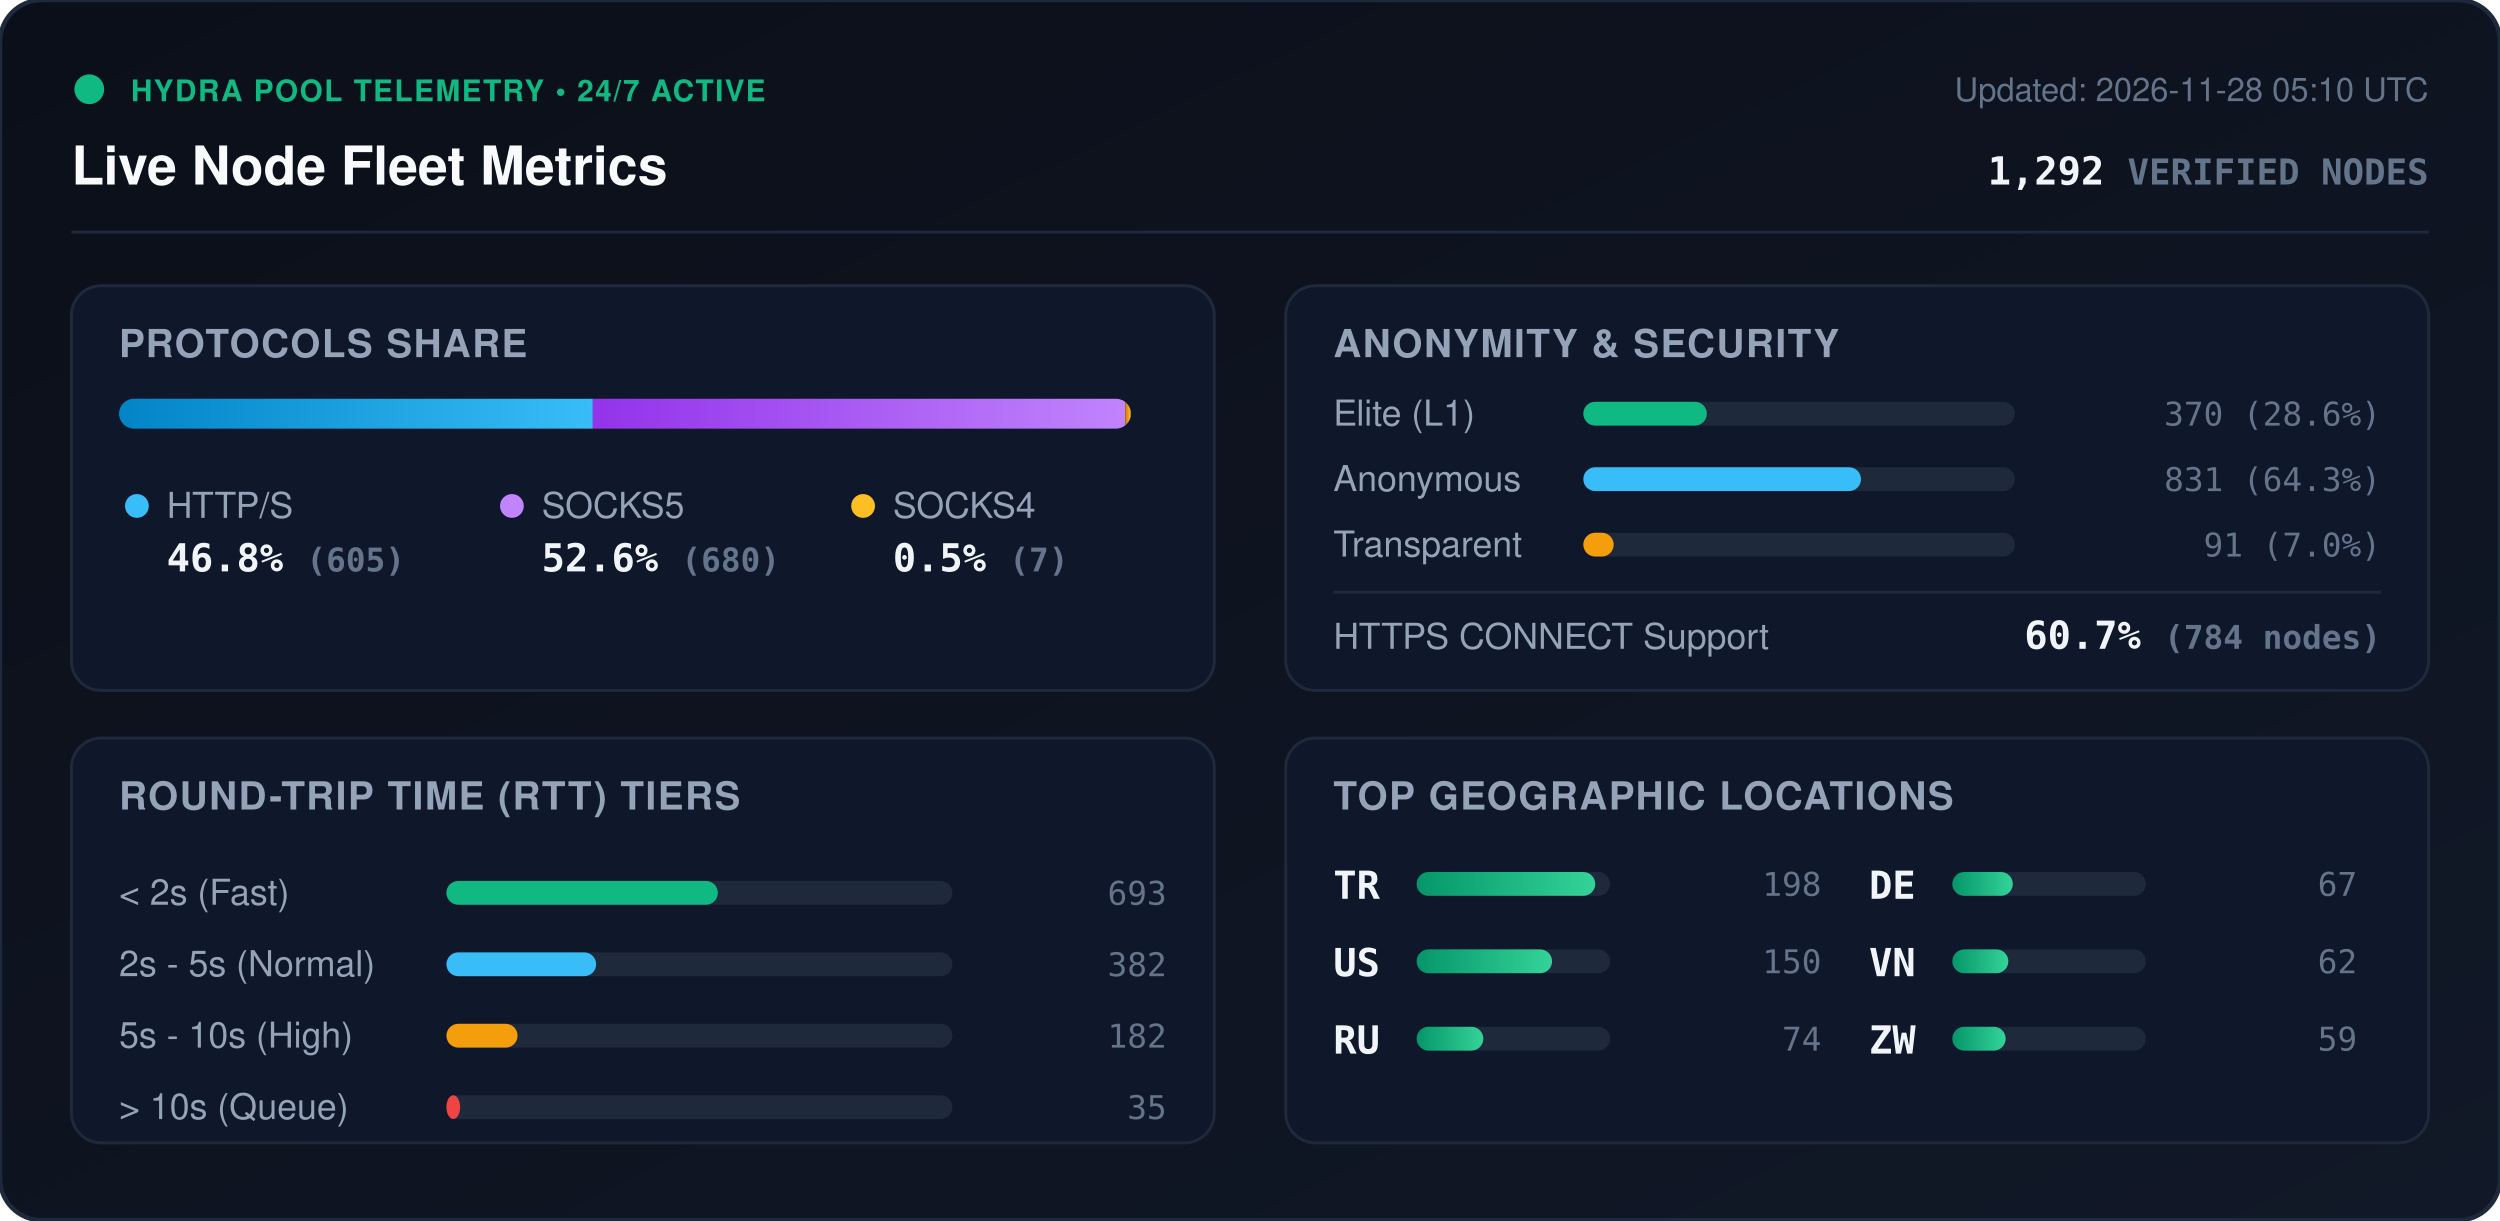
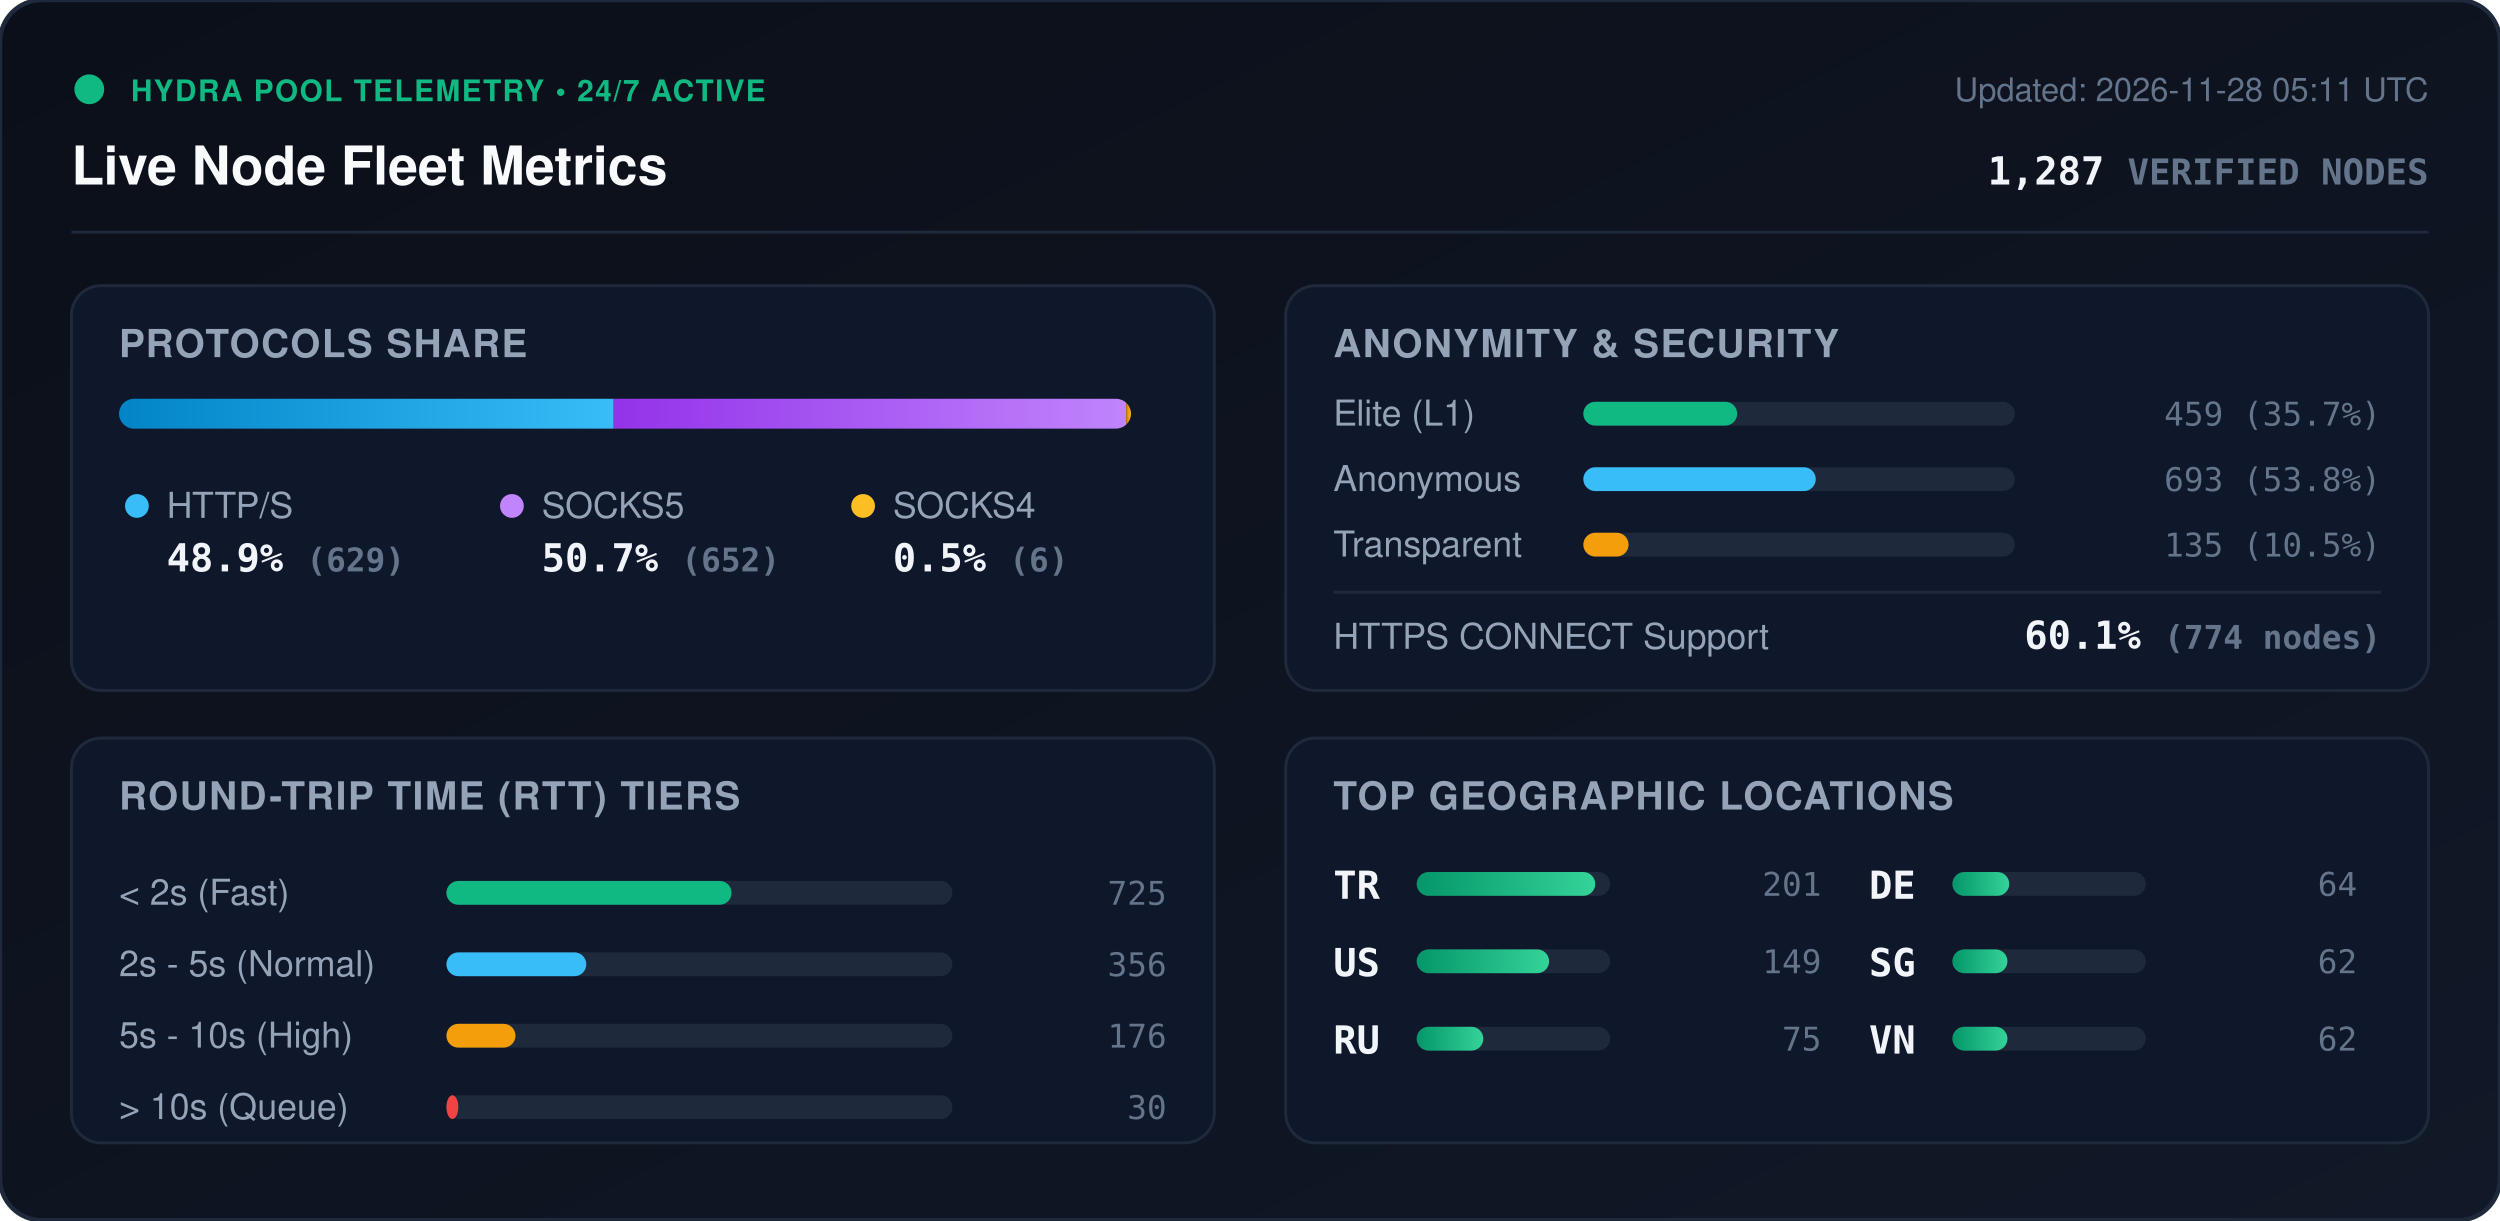
<svg xmlns="http://www.w3.org/2000/svg" viewBox="0 0 840 410" width="840" height="410" style="max-width: 100%; height: auto;">
  <defs>
    <linearGradient id="bg" x1="0%" y1="0%" x2="100%" y2="100%">
      <stop offset="0%" stop-color="#0b0f19" />
      <stop offset="100%" stop-color="#111827" />
    </linearGradient>
    <linearGradient id="bar-http" x1="0%" y1="0%" x2="100%" y2="0%">
      <stop offset="0%" stop-color="#0284c7" />
      <stop offset="100%" stop-color="#38bdf8" />
    </linearGradient>
    <linearGradient id="bar-socks5" x1="0%" y1="0%" x2="100%" y2="0%">
      <stop offset="0%" stop-color="#9333ea" />
      <stop offset="100%" stop-color="#c084fc" />
    </linearGradient>
    <linearGradient id="bar-socks4" x1="0%" y1="0%" x2="100%" y2="0%">
      <stop offset="0%" stop-color="#d97706" />
      <stop offset="100%" stop-color="#fbbf24" />
    </linearGradient>
    <linearGradient id="bar-green" x1="0%" y1="0%" x2="100%" y2="0%">
      <stop offset="0%" stop-color="#059669" />
      <stop offset="100%" stop-color="#34d399" />
    </linearGradient>
    <clipPath id="prog-track-clip">
      <rect width="340.0" height="10" rx="5" />
    </clipPath>
    <style>
      .title { font: 700 18px -apple-system, BlinkMacSystemFont, 'Segoe UI', Helvetica, Arial, sans-serif; fill: #f8fafc; }
      .sub { font: 500 11px -apple-system, BlinkMacSystemFont, 'Segoe UI', Helvetica, Arial, sans-serif; fill: #64748b; }
      .section-hdr { font: 600 13px -apple-system, BlinkMacSystemFont, 'Segoe UI', Helvetica, Arial, sans-serif; fill: #94a3b8; letter-spacing: 0.5px; }
      .metric-val { font: 700 13px -apple-system, BlinkMacSystemFont, 'Segoe UI', Helvetica, Arial, sans-serif; fill: #f1f5f9; }
      .metric-lbl { font: 500 12px -apple-system, BlinkMacSystemFont, 'Segoe UI', Helvetica, Arial, sans-serif; fill: #94a3b8; }
      .badge-txt { font: 700 10px -apple-system, BlinkMacSystemFont, 'Segoe UI', Helvetica, Arial, sans-serif; fill: #10b981; letter-spacing: 0.5px; }
      .mono { font-family: ui-monospace, SFMono-Regular, Menlo, Monaco, Consolas, monospace; }
      .pulse { animation: beacon 2s infinite ease-in-out; }
      @keyframes beacon { 0%, 100% { opacity: 1; } 50% { opacity: 0.35; } }
    </style>
  </defs>
  <rect width="840" height="410" rx="14" fill="url(#bg)" stroke="#1e293b" stroke-width="1.5" />
  <g transform="translate(24, 24)">
    <circle cx="6" cy="6" r="5" fill="#10b981" class="pulse" />
    <text x="20" y="10" class="badge-txt">HYDRA POOL TELEMETRY • 24/7 ACTIVE</text>
    <text x="0" y="38" class="title">Live Node Fleet Metrics</text>
-     <text x="792" y="10" text-anchor="end" class="sub">Updated: 2026-11-28 05:10 UTC</text>
-     <text x="792" y="38" text-anchor="end" class="metric-val mono" fill="#38bdf8">1,292 <tspan font-size="12" fill="#64748b">VERIFIED NODES</tspan>
+     <text x="792" y="10" text-anchor="end" class="sub">Updated: 2026-11-28 05:11 UTC</text>
+     <text x="792" y="38" text-anchor="end" class="metric-val mono" fill="#38bdf8">1,287 <tspan font-size="12" fill="#64748b">VERIFIED NODES</tspan>
    </text>
  </g>
  <line x1="24" y1="78" x2="816" y2="78" stroke="#1e293b" stroke-width="1" />
  <g transform="translate(24, 96)">
    <rect width="384" height="136" rx="10" fill="#0f172a" stroke="#1e293b" />
    <text x="16" y="24" class="section-hdr">PROTOCOLS SHARE</text>
    <g transform="translate(16, 38)">
      <rect width="340.0" height="10" rx="5" fill="#1e293b" />
      <g clip-path="url(#prog-track-clip)">
-         <rect x="0" width="159.2" height="10" fill="url(#bar-http)" />
-         <rect x="159.2" width="178.9" height="10" fill="url(#bar-socks5)" />
-         <rect x="338.1" width="1.8" height="10" fill="url(#bar-socks4)" />
+         <rect x="0" width="166.2" height="10" fill="url(#bar-http)" />
+         <rect x="166.2" width="172.2" height="10" fill="url(#bar-socks5)" />
+         <rect x="338.4" width="1.6" height="10" fill="url(#bar-socks4)" />
      </g>
    </g>
    <g transform="translate(16, 68)">
      <circle cx="6" cy="6" r="4" fill="#38bdf8" />
      <text x="16" y="10" class="metric-lbl">HTTP/S</text>
-       <text x="16" y="28" class="metric-val mono">46.8% <tspan font-size="11" fill="#64748b">(605)</tspan>
+       <text x="16" y="28" class="metric-val mono">48.9% <tspan font-size="11" fill="#64748b">(629)</tspan>
      </text>
      <circle cx="132" cy="6" r="4" fill="#c084fc" />
      <text x="142" y="10" class="metric-lbl">SOCKS5</text>
-       <text x="142" y="28" class="metric-val mono">52.6% <tspan font-size="11" fill="#64748b">(680)</tspan>
+       <text x="142" y="28" class="metric-val mono">50.7% <tspan font-size="11" fill="#64748b">(652)</tspan>
      </text>
      <circle cx="250" cy="6" r="4" fill="#fbbf24" />
      <text x="260" y="10" class="metric-lbl">SOCKS4</text>
-       <text x="260" y="28" class="metric-val mono">0.5% <tspan font-size="11" fill="#64748b">(7)</tspan>
+       <text x="260" y="28" class="metric-val mono">0.5% <tspan font-size="11" fill="#64748b">(6)</tspan>
      </text>
    </g>
  </g>
  <g transform="translate(432, 96)">
    <rect width="384" height="136" rx="10" fill="#0f172a" stroke="#1e293b" />
    <text x="16" y="24" class="section-hdr">ANONYMITY &amp; SECURITY</text>
    <text x="16" y="47" class="metric-lbl">Elite (L1)</text>
    <rect x="100" y="39" width="145.0" height="8" rx="4" fill="#1e293b" />
-     <rect x="100" y="39" width="41.5" height="8" rx="4" fill="#10b981" />
-     <text x="368" y="47" text-anchor="end" class="mono sub" fill="#e2e8f0">370 (28.6%)</text>
+     <rect x="100" y="39" width="51.7" height="8" rx="4" fill="#10b981" />
+     <text x="368" y="47" text-anchor="end" class="mono sub" fill="#e2e8f0">459 (35.7%)</text>
    <text x="16" y="69" class="metric-lbl">Anonymous</text>
    <rect x="100" y="61" width="145.0" height="8" rx="4" fill="#1e293b" />
-     <rect x="100" y="61" width="93.3" height="8" rx="4" fill="#38bdf8" />
-     <text x="368" y="69" text-anchor="end" class="mono sub" fill="#e2e8f0">831 (64.3%)</text>
+     <rect x="100" y="61" width="78.1" height="8" rx="4" fill="#38bdf8" />
+     <text x="368" y="69" text-anchor="end" class="mono sub" fill="#e2e8f0">693 (53.8%)</text>
    <text x="16" y="91" class="metric-lbl">Transparent</text>
    <rect x="100" y="83" width="145.0" height="8" rx="4" fill="#1e293b" />
-     <rect x="100" y="83" width="10.2" height="8" rx="4" fill="#f59e0b" />
-     <text x="368" y="91" text-anchor="end" class="mono sub" fill="#e2e8f0">91 (7.0%)</text>
+     <rect x="100" y="83" width="15.2" height="8" rx="4" fill="#f59e0b" />
+     <text x="368" y="91" text-anchor="end" class="mono sub" fill="#e2e8f0">135 (10.5%)</text>
    <line x1="16" y1="103" x2="368" y2="103" stroke="#1e293b" stroke-width="1" />
    <text x="16" y="122" class="metric-lbl">HTTPS CONNECT Support</text>
-     <text x="368" y="122" text-anchor="end" class="metric-val mono" fill="#34d399">60.7% <tspan font-size="11" fill="#64748b">(784 nodes)</tspan>
+     <text x="368" y="122" text-anchor="end" class="metric-val mono" fill="#34d399">60.1% <tspan font-size="11" fill="#64748b">(774 nodes)</tspan>
    </text>
  </g>
  <g transform="translate(24, 248)">
    <rect width="384" height="136" rx="10" fill="#0f172a" stroke="#1e293b" />
    <text x="16" y="24" class="section-hdr">ROUND-TRIP TIME (RTT) TIERS</text>
    <g transform="translate(16, 42)">
      <text x="0" y="14" class="metric-lbl">&lt; 2s (Fast)</text>
      <rect x="110" y="6" width="170" height="8" rx="4" fill="#1e293b" />
-       <rect x="110" y="6" width="91.2" height="8" rx="4" fill="#10b981" />
-       <text x="352" y="14" text-anchor="end" class="mono sub">693</text>
+       <rect x="110" y="6" width="95.8" height="8" rx="4" fill="#10b981" />
+       <text x="352" y="14" text-anchor="end" class="mono sub">725</text>
      <text x="0" y="38" class="metric-lbl">2s - 5s (Normal)</text>
      <rect x="110" y="30" width="170" height="8" rx="4" fill="#1e293b" />
-       <rect x="110" y="30" width="50.3" height="8" rx="4" fill="#38bdf8" />
-       <text x="352" y="38" text-anchor="end" class="mono sub">382</text>
+       <rect x="110" y="30" width="47.0" height="8" rx="4" fill="#38bdf8" />
+       <text x="352" y="38" text-anchor="end" class="mono sub">356</text>
      <text x="0" y="62" class="metric-lbl">5s - 10s (High)</text>
      <rect x="110" y="54" width="170" height="8" rx="4" fill="#1e293b" />
-       <rect x="110" y="54" width="23.9" height="8" rx="4" fill="#f59e0b" />
-       <text x="352" y="62" text-anchor="end" class="mono sub">182</text>
+       <rect x="110" y="54" width="23.2" height="8" rx="4" fill="#f59e0b" />
+       <text x="352" y="62" text-anchor="end" class="mono sub">176</text>
      <text x="0" y="86" class="metric-lbl">&gt; 10s (Queue)</text>
      <rect x="110" y="78" width="170" height="8" rx="4" fill="#1e293b" />
-       <rect x="110" y="78" width="4.6" height="8" rx="4" fill="#ef4444" />
-       <text x="352" y="86" text-anchor="end" class="mono sub">35</text>
+       <rect x="110" y="78" width="4.0" height="8" rx="4" fill="#ef4444" />
+       <text x="352" y="86" text-anchor="end" class="mono sub">30</text>
    </g>
  </g>
  <g transform="translate(432, 248)">
    <rect width="384" height="136" rx="10" fill="#0f172a" stroke="#1e293b" />
    <text x="16" y="24" class="section-hdr">TOP GEOGRAPHIC LOCATIONS</text>
    <g transform="translate(16, 42)">
      <g transform="translate(0, 0)">
        <text x="0" y="12" class="mono metric-val" font-size="12">TR</text>
        <rect x="28" y="3" width="65" height="8" rx="4" fill="#1e293b" />
        <rect x="28" y="3" width="60.0" height="8" rx="4" fill="url(#bar-green)" />
-         <text x="164" y="11" text-anchor="end" class="mono sub">198</text>
+         <text x="164" y="11" text-anchor="end" class="mono sub">201</text>
      </g>
      <g transform="translate(0, 26)">
        <text x="0" y="12" class="mono metric-val" font-size="12">US</text>
        <rect x="28" y="3" width="65" height="8" rx="4" fill="#1e293b" />
-         <rect x="28" y="3" width="45.5" height="8" rx="4" fill="url(#bar-green)" />
-         <text x="164" y="11" text-anchor="end" class="mono sub">150</text>
+         <rect x="28" y="3" width="44.5" height="8" rx="4" fill="url(#bar-green)" />
+         <text x="164" y="11" text-anchor="end" class="mono sub">149</text>
      </g>
      <g transform="translate(0, 52)">
        <text x="0" y="12" class="mono metric-val" font-size="12">RU</text>
        <rect x="28" y="3" width="65" height="8" rx="4" fill="#1e293b" />
        <rect x="28" y="3" width="22.4" height="8" rx="4" fill="url(#bar-green)" />
-         <text x="164" y="11" text-anchor="end" class="mono sub">74</text>
+         <text x="164" y="11" text-anchor="end" class="mono sub">75</text>
      </g>
      <g transform="translate(180, 0)">
        <text x="0" y="12" class="mono metric-val" font-size="12">DE</text>
        <rect x="28" y="3" width="65" height="8" rx="4" fill="#1e293b" />
-         <rect x="28" y="3" width="20.3" height="8" rx="4" fill="url(#bar-green)" />
-         <text x="164" y="11" text-anchor="end" class="mono sub">67</text>
+         <rect x="28" y="3" width="19.1" height="8" rx="4" fill="url(#bar-green)" />
+         <text x="164" y="11" text-anchor="end" class="mono sub">64</text>
      </g>
      <g transform="translate(180, 26)">
-         <text x="0" y="12" class="mono metric-val" font-size="12">VN</text>
+         <text x="0" y="12" class="mono metric-val" font-size="12">SG</text>
        <rect x="28" y="3" width="65" height="8" rx="4" fill="#1e293b" />
-         <rect x="28" y="3" width="18.8" height="8" rx="4" fill="url(#bar-green)" />
+         <rect x="28" y="3" width="18.5" height="8" rx="4" fill="url(#bar-green)" />
        <text x="164" y="11" text-anchor="end" class="mono sub">62</text>
      </g>
      <g transform="translate(180, 52)">
-         <text x="0" y="12" class="mono metric-val" font-size="12">ZW</text>
+         <text x="0" y="12" class="mono metric-val" font-size="12">VN</text>
        <rect x="28" y="3" width="65" height="8" rx="4" fill="#1e293b" />
-         <rect x="28" y="3" width="17.9" height="8" rx="4" fill="url(#bar-green)" />
-         <text x="164" y="11" text-anchor="end" class="mono sub">59</text>
+         <rect x="28" y="3" width="18.5" height="8" rx="4" fill="url(#bar-green)" />
+         <text x="164" y="11" text-anchor="end" class="mono sub">62</text>
      </g>
    </g>
  </g>
</svg>
